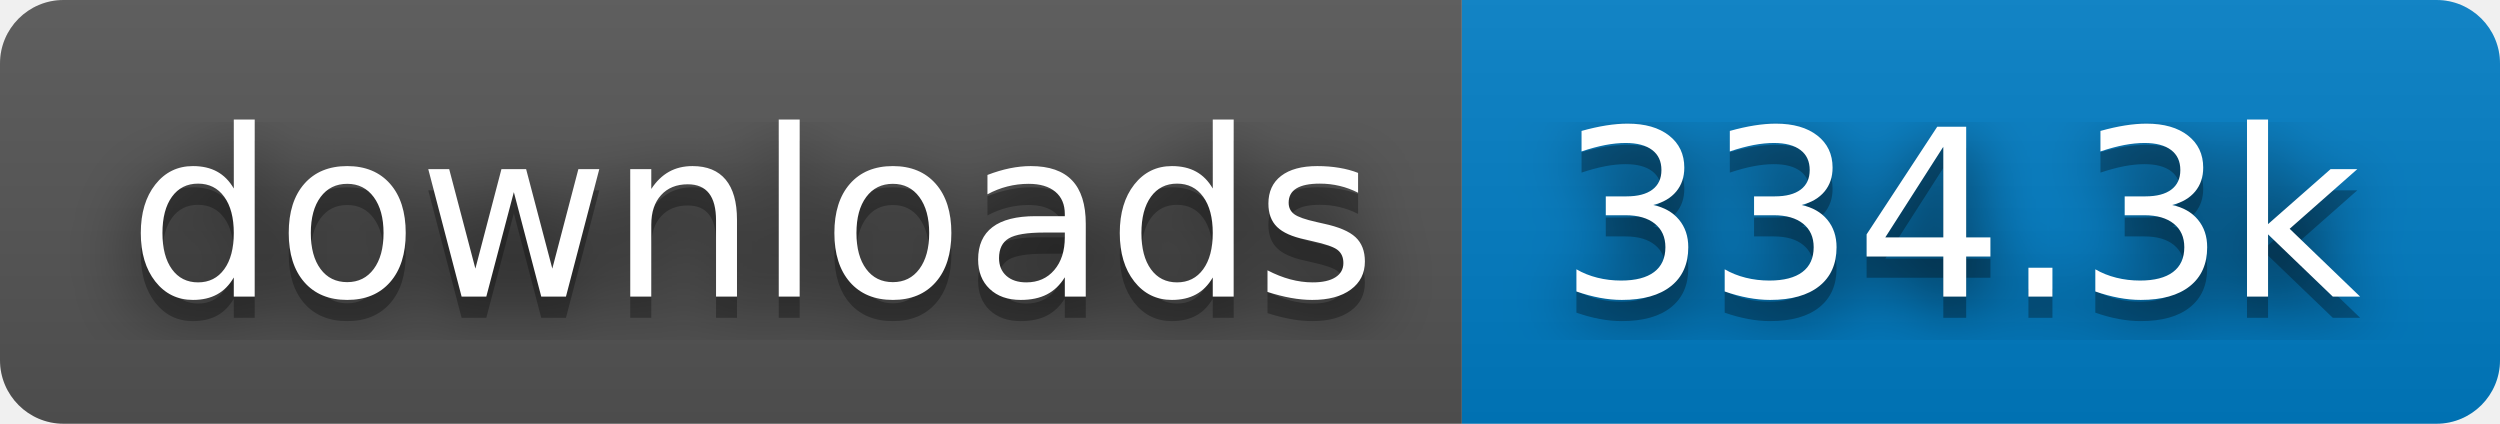
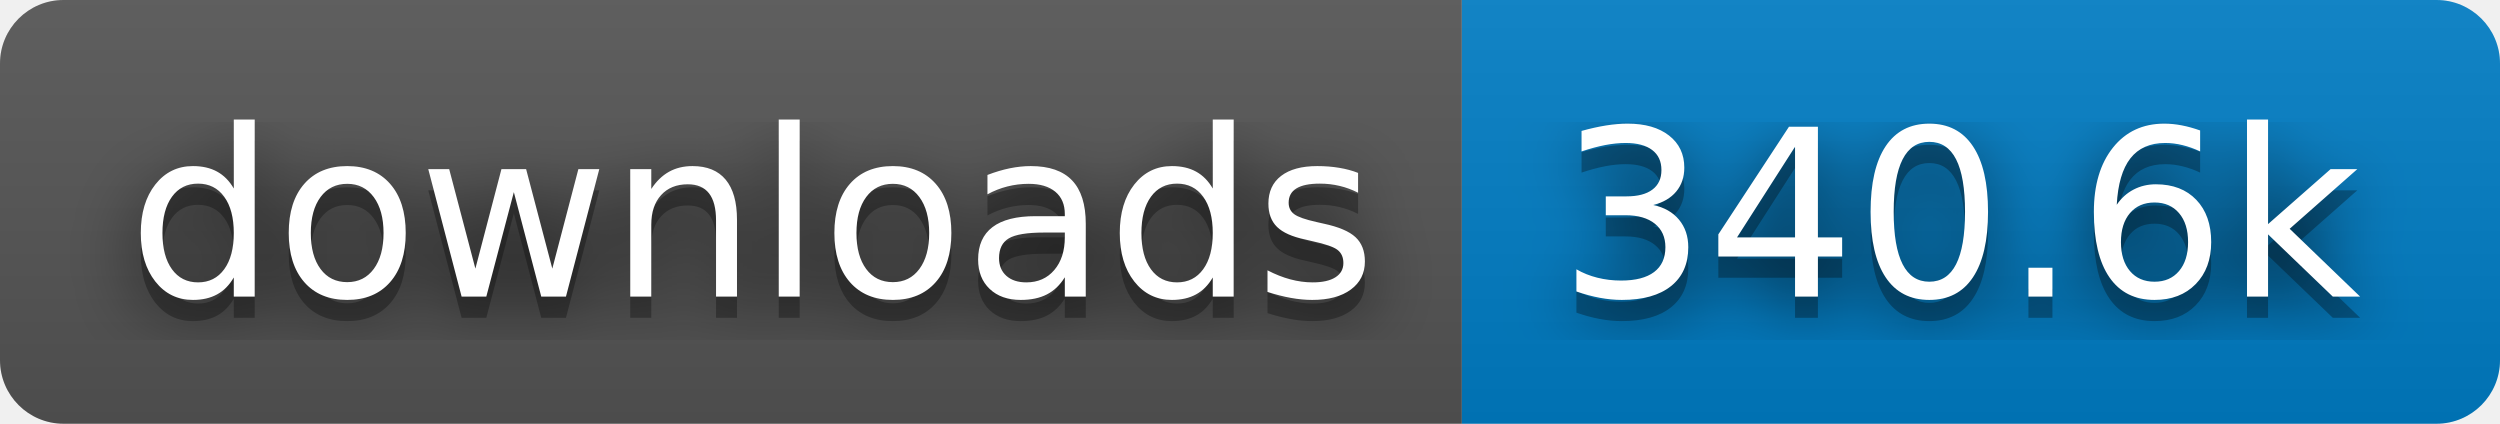
- <svg xmlns="http://www.w3.org/2000/svg" width="118" height="20" role="img" aria-label="downloads: 334.3k">
+ <svg xmlns="http://www.w3.org/2000/svg" width="118" height="20" role="img" aria-label="downloads: 340.6k">
  <filter id="blur">
    <feGaussianBlur in="SourceGraphic" stdDeviation="16" />
  </filter>
  <linearGradient id="s" x2="0" y2="100%">
    <stop offset="0" stop-color="#bbb" stop-opacity=".1" />
    <stop offset="1" stop-opacity=".1" />
  </linearGradient>
  <clipPath id="r">
    <rect width="118" height="20" rx="3" fill="#fff" />
  </clipPath>
  <g clip-path="url(#r)">
    <rect width="69" height="20" fill="#555" />
    <rect x="69" width="49" height="20" fill="#007ec6" />
    <rect width="118" height="20" fill="url(#s)" />
  </g>
  <g fill="#fff" text-anchor="middle" font-family="Verdana,Geneva,DejaVu Sans,sans-serif" text-rendering="geometricPrecision" font-size="110">
    <text aria-hidden="true" x="355" y="150" fill="#010101" fill-opacity=".80" filter="url(#blur)" transform="scale(.1)" textLength="590">downloads</text>
    <text aria-hidden="true" x="355" y="150" fill="#010101" fill-opacity=".3" transform="scale(.1)" textLength="590">downloads</text>
    <text x="355" y="140" transform="scale(.1)" fill="#fff" textLength="590">downloads</text>
-     <text aria-hidden="true" x="925" y="150" fill="#010101" fill-opacity=".80" filter="url(#blur)" transform="scale(.1)" textLength="390">334.3k</text>
-     <text aria-hidden="true" x="925" y="150" fill="#010101" fill-opacity=".3" transform="scale(.1)" textLength="390">334.3k</text>
-     <text x="925" y="140" transform="scale(.1)" fill="#fff" textLength="390">334.3k</text>
+     <text aria-hidden="true" x="925" y="150" fill="#010101" fill-opacity=".80" filter="url(#blur)" transform="scale(.1)" textLength="390">340.6k</text>
+     <text aria-hidden="true" x="925" y="150" fill="#010101" fill-opacity=".3" transform="scale(.1)" textLength="390">340.6k</text>
+     <text x="925" y="140" transform="scale(.1)" fill="#fff" textLength="390">340.6k</text>
  </g>
</svg>
